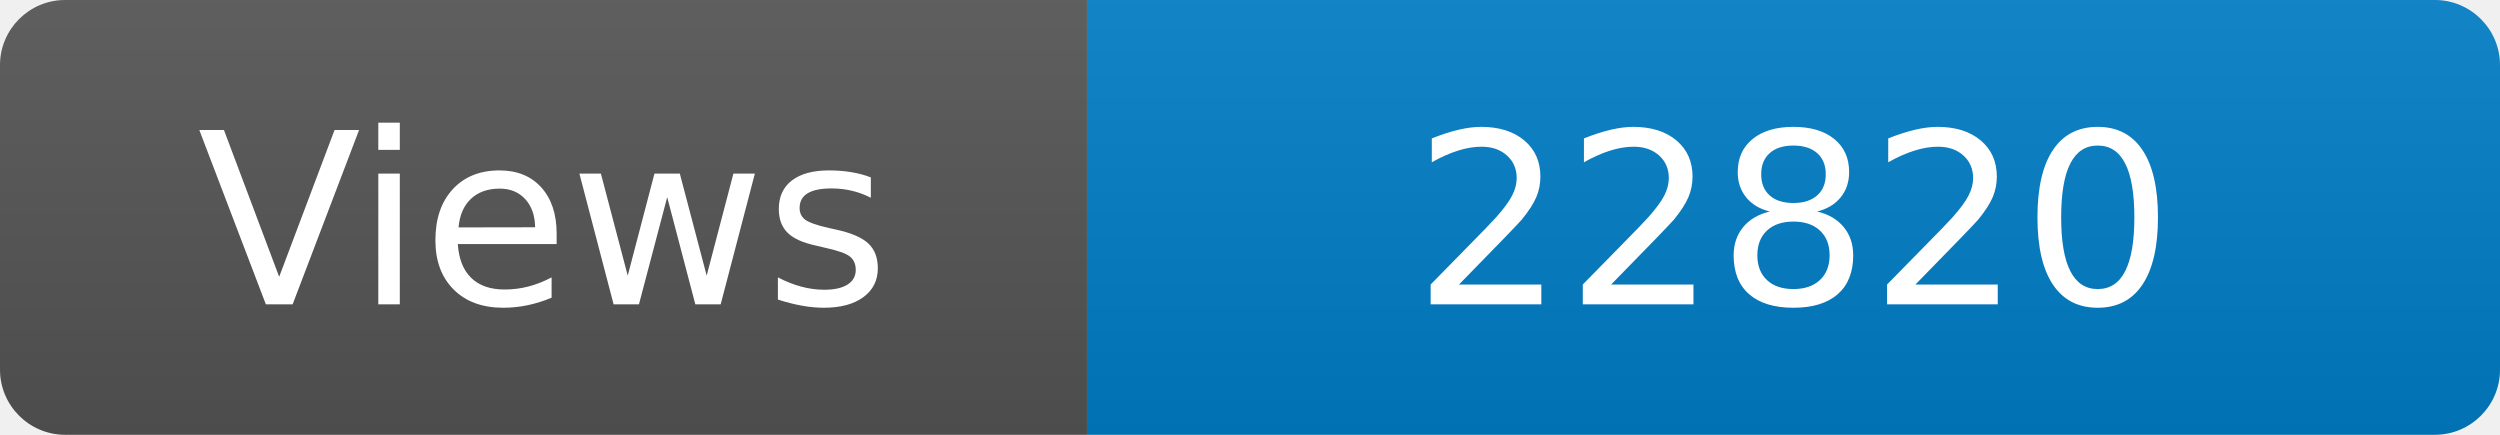
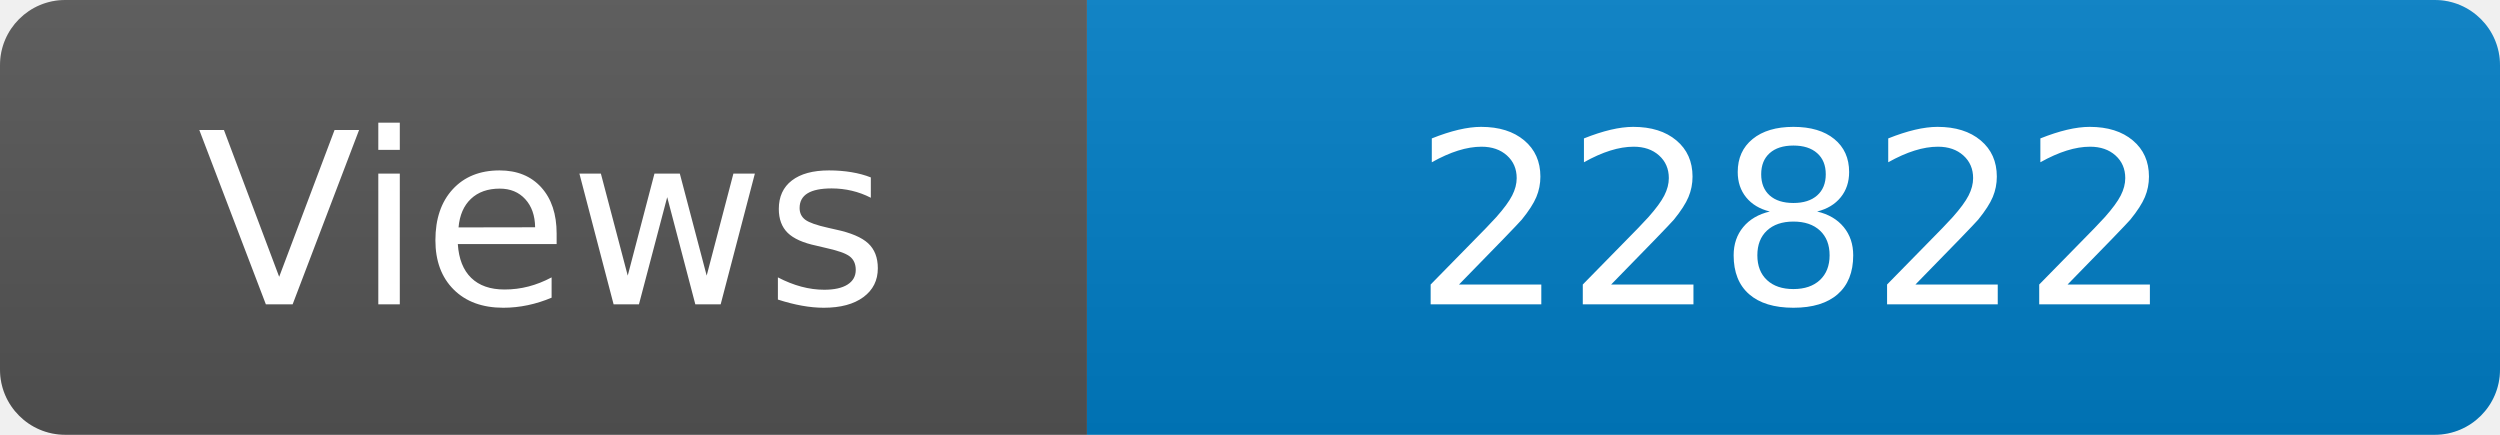
<svg xmlns="http://www.w3.org/2000/svg" width="115" height="20" role="img" aria-label="Maintained?: yes">
  <linearGradient id="s" x2="0" y2="100%">
    <stop offset="0" stop-color="#bbb" stop-opacity=".1" />
    <stop offset="1" stop-opacity=".1" />
  </linearGradient>
  <clipPath id="r">
    <rect width="115" height="20" rx="3" fill="#fff" />
  </clipPath>
  <g clip-path="url(#r)">
    <rect width="50" height="20" fill="#555" />
    <rect x="50" width="160" height="20" fill="#007ec6" />
    <rect width="115" height="20" fill="url(#s)" />
  </g>
  <g fill="#fff" text-anchor="middle" font-family="Verdana,Geneva,DejaVu Sans,sans-serif" font-size="110">
    <text x="250" y="140" transform="scale(.1)" fill="#fff">Views</text>
-     <text x="825" y="140" transform="scale(.1)" fill="#fff">22820</text>
+     <text x="825" y="140" transform="scale(.1)" fill="#fff">22822</text>
  </g>
</svg>
